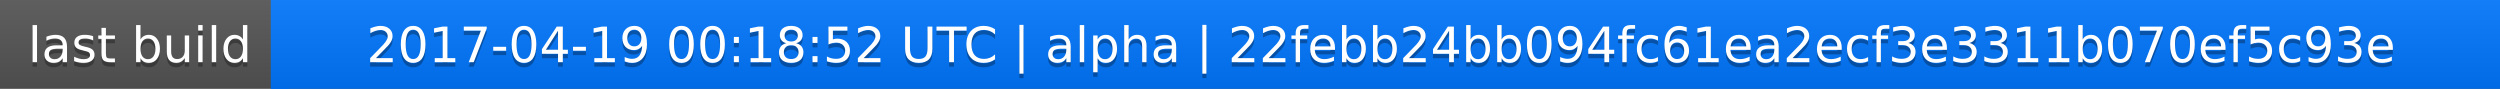
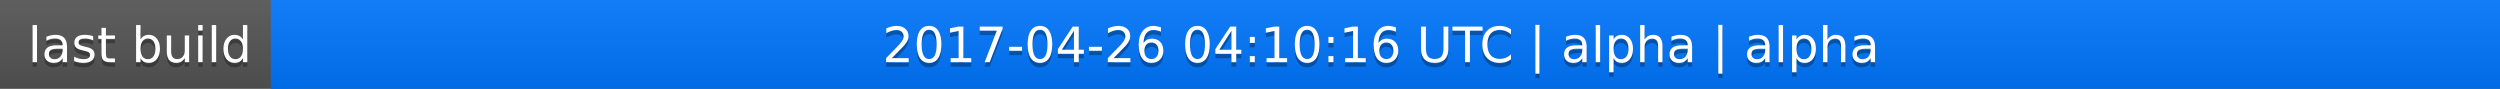
<svg xmlns="http://www.w3.org/2000/svg" width="563" height="20">
  <linearGradient id="a" x2="0" y2="100%">
    <stop offset="0" stop-color="#bbb" stop-opacity=".1" />
    <stop offset="1" stop-opacity=".1" />
  </linearGradient>
  <rect rx="0" width="563" height="20" fill="#555" />
  <rect rx="0" x="61" width="502" height="20" fill="#07f" />
  <path fill="#07f" d="M61 0h4v20h-4z" />
  <rect rx="0" width="563" height="20" fill="url(#a)" />
  <g fill="#fff" text-anchor="middle" font-family="DejaVu Sans,Verdana,Geneva,sans-serif" font-size="11">
    <text x="31.5" y="15" fill="#010101" fill-opacity=".3">last build</text>
    <text x="31.5" y="14">last build</text>
-     <text x="311" y="15" fill="#010101" fill-opacity=".3">2017-04-19 00:18:52 UTC | alpha | 22febb24bb094fc61ea2ecf3e3311b070ef5c93e</text>
-     <text x="311" y="14">2017-04-19 00:18:52 UTC | alpha | 22febb24bb094fc61ea2ecf3e3311b070ef5c93e</text>
+     <text x="311" y="15" fill="#010101" fill-opacity=".3">2017-04-26 04:10:16 UTC | alpha | alpha</text>
+     <text x="311" y="14">2017-04-26 04:10:16 UTC | alpha | alpha</text>
  </g>
</svg>
